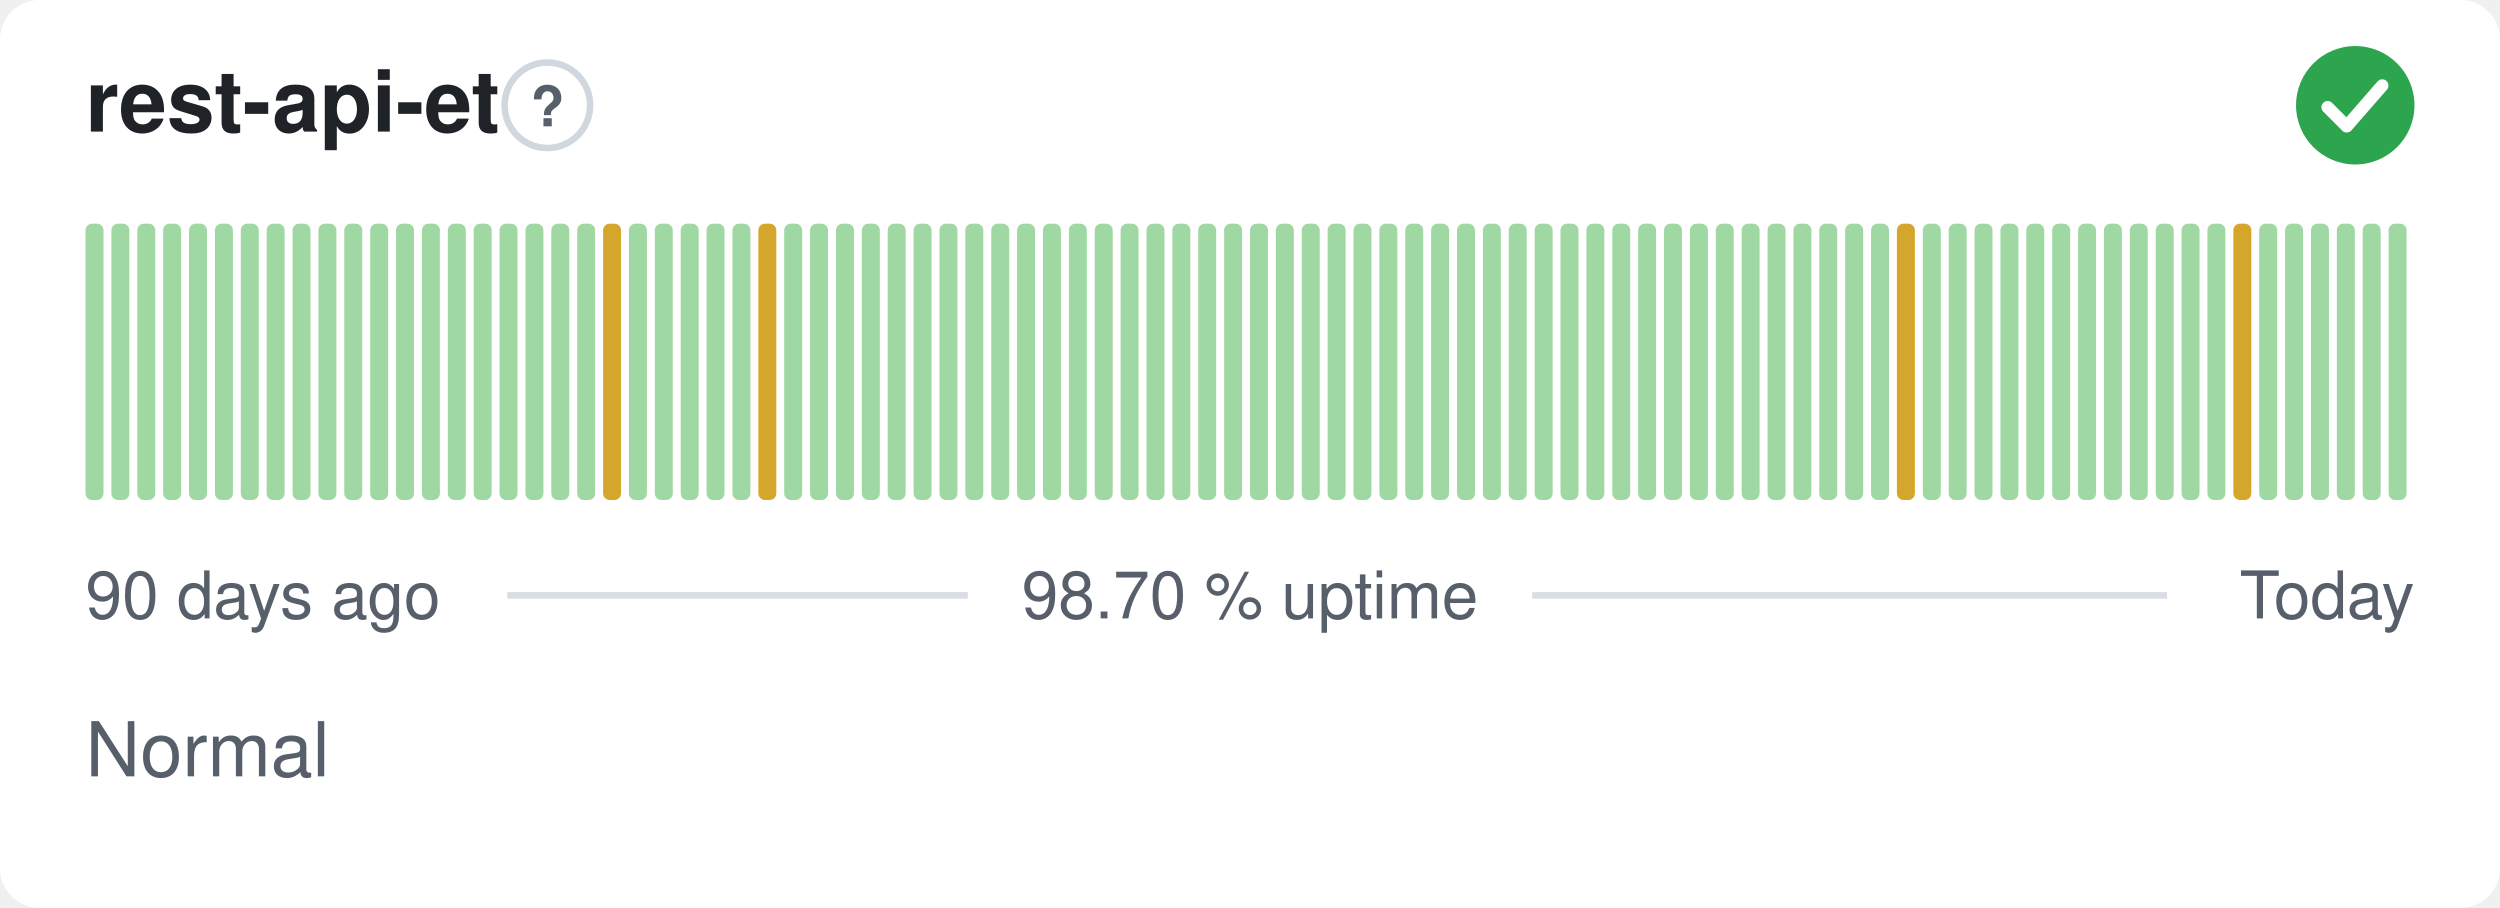
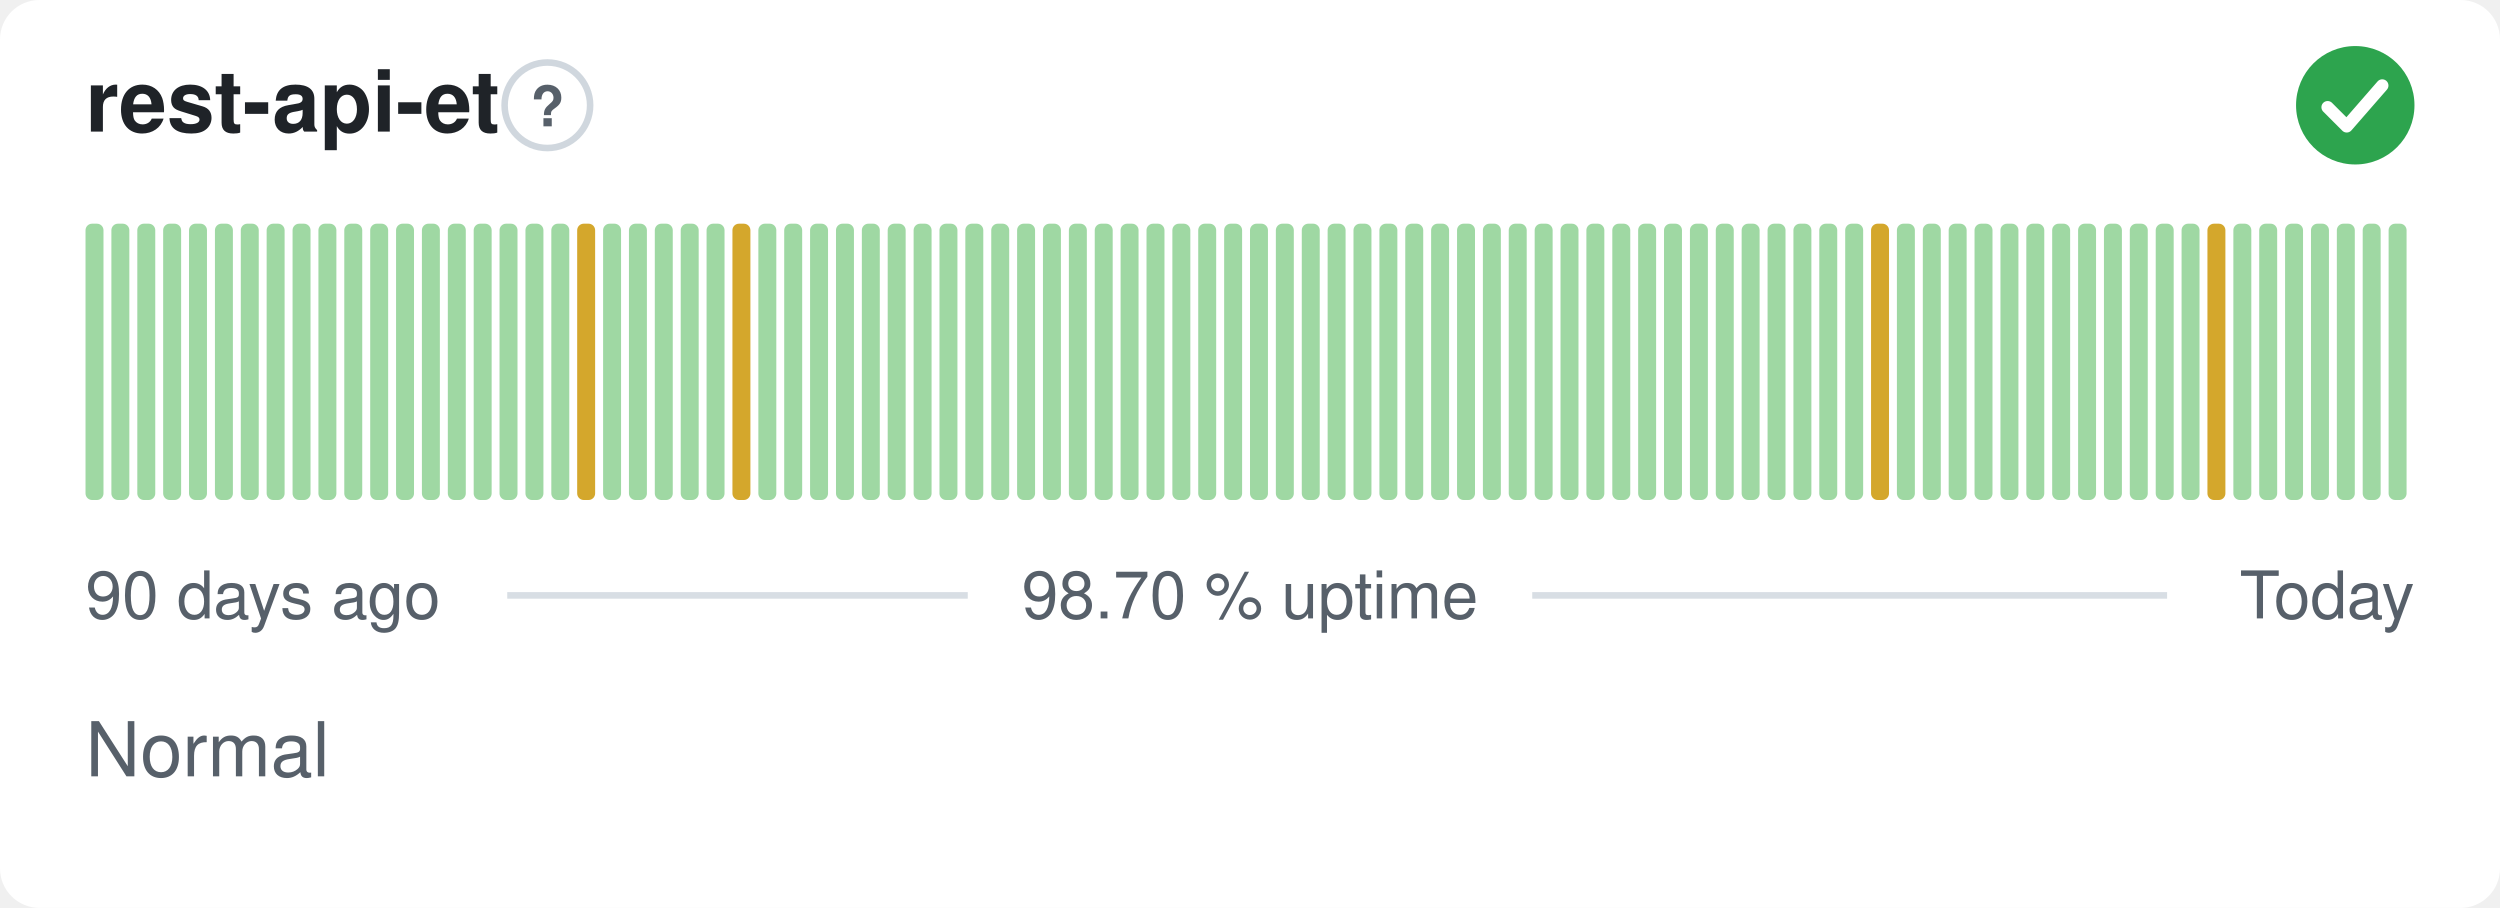
<svg xmlns="http://www.w3.org/2000/svg" width="380" height="138" viewBox="0 0 380 138" role="img" aria-label="rest-api-et: Normal, 98.70 % uptime over the last 90 days" font-family="-apple-system,BlinkMacSystemFont,'Segoe UI',Helvetica,Arial,sans-serif">
  <style>
    @media (prefers-color-scheme: dark) {
      .bg { fill: #0d1117 }
      .title { fill: #e6edf3 }
      .muted { fill: #8b949e }
      .hint { stroke: #30363d }
      .rule { stroke: #30363d }
      .nodata { fill: #21262d }
    }
  </style>
  <rect class="bg" width="380" height="138" rx="6" fill="#ffffff" />
  <text class="title" x="13" y="20" font-size="13" font-weight="600" fill="#1f2328">rest-api-et</text>
  <circle class="hint" cx="83.2" cy="16" r="6.5" fill="none" stroke="#d0d7de" stroke-width="1" />
  <text class="muted" x="83.2" y="19.2" text-anchor="middle" font-size="8.5" font-weight="700" fill="#57606a">?</text>
  <circle cx="358" cy="16" r="9" fill="#2da44e" />
  <path d="M353.80 16.30l2.90 2.90 5.40 -6.20" fill="none" stroke="#fff" stroke-width="1.89" stroke-linecap="round" stroke-linejoin="round" />
  <rect x="13.00" y="34.00" width="2.73" height="42.00" rx="1" fill="#9fd8a3" />
  <rect x="16.93" y="34.00" width="2.73" height="42.00" rx="1" fill="#9fd8a3" />
  <rect x="20.87" y="34.00" width="2.73" height="42.00" rx="1" fill="#9fd8a3" />
  <rect x="24.80" y="34.00" width="2.73" height="42.00" rx="1" fill="#9fd8a3" />
  <rect x="28.73" y="34.00" width="2.73" height="42.00" rx="1" fill="#9fd8a3" />
  <rect x="32.67" y="34.00" width="2.73" height="42.00" rx="1" fill="#9fd8a3" />
  <rect x="36.60" y="34.00" width="2.73" height="42.00" rx="1" fill="#9fd8a3" />
  <rect x="40.53" y="34.00" width="2.73" height="42.00" rx="1" fill="#9fd8a3" />
  <rect x="44.47" y="34.00" width="2.73" height="42.00" rx="1" fill="#9fd8a3" />
  <rect x="48.40" y="34.00" width="2.73" height="42.00" rx="1" fill="#9fd8a3" />
  <rect x="52.33" y="34.00" width="2.73" height="42.00" rx="1" fill="#9fd8a3" />
  <rect x="56.27" y="34.00" width="2.73" height="42.00" rx="1" fill="#9fd8a3" />
  <rect x="60.20" y="34.00" width="2.73" height="42.00" rx="1" fill="#9fd8a3" />
  <rect x="64.13" y="34.00" width="2.73" height="42.00" rx="1" fill="#9fd8a3" />
  <rect x="68.07" y="34.00" width="2.73" height="42.00" rx="1" fill="#9fd8a3" />
  <rect x="72.00" y="34.00" width="2.73" height="42.00" rx="1" fill="#9fd8a3" />
  <rect x="75.93" y="34.00" width="2.73" height="42.00" rx="1" fill="#9fd8a3" />
  <rect x="79.87" y="34.00" width="2.73" height="42.00" rx="1" fill="#9fd8a3" />
  <rect x="83.80" y="34.00" width="2.73" height="42.00" rx="1" fill="#9fd8a3" />
-   <rect x="87.73" y="34.00" width="2.73" height="42.00" rx="1" fill="#9fd8a3" />
-   <rect x="91.67" y="34.00" width="2.73" height="42.00" rx="1" fill="#d4a72c" />
+   <rect x="87.73" y="34.00" width="2.73" height="42.00" rx="1" fill="#d4a72c" />
+   <rect x="91.67" y="34.00" width="2.73" height="42.00" rx="1" fill="#9fd8a3" />
  <rect x="95.60" y="34.00" width="2.73" height="42.00" rx="1" fill="#9fd8a3" />
  <rect x="99.53" y="34.00" width="2.73" height="42.00" rx="1" fill="#9fd8a3" />
  <rect x="103.47" y="34.00" width="2.73" height="42.00" rx="1" fill="#9fd8a3" />
  <rect x="107.40" y="34.00" width="2.73" height="42.00" rx="1" fill="#9fd8a3" />
-   <rect x="111.33" y="34.00" width="2.73" height="42.00" rx="1" fill="#9fd8a3" />
-   <rect x="115.27" y="34.00" width="2.73" height="42.00" rx="1" fill="#d4a72c" />
+   <rect x="111.33" y="34.00" width="2.73" height="42.00" rx="1" fill="#d4a72c" />
+   <rect x="115.27" y="34.00" width="2.73" height="42.00" rx="1" fill="#9fd8a3" />
  <rect x="119.20" y="34.00" width="2.73" height="42.00" rx="1" fill="#9fd8a3" />
  <rect x="123.13" y="34.00" width="2.73" height="42.00" rx="1" fill="#9fd8a3" />
  <rect x="127.07" y="34.00" width="2.73" height="42.00" rx="1" fill="#9fd8a3" />
  <rect x="131.00" y="34.00" width="2.73" height="42.00" rx="1" fill="#9fd8a3" />
  <rect x="134.93" y="34.00" width="2.73" height="42.00" rx="1" fill="#9fd8a3" />
  <rect x="138.87" y="34.00" width="2.73" height="42.00" rx="1" fill="#9fd8a3" />
  <rect x="142.80" y="34.00" width="2.73" height="42.00" rx="1" fill="#9fd8a3" />
  <rect x="146.73" y="34.00" width="2.73" height="42.00" rx="1" fill="#9fd8a3" />
  <rect x="150.67" y="34.00" width="2.73" height="42.00" rx="1" fill="#9fd8a3" />
  <rect x="154.60" y="34.00" width="2.73" height="42.00" rx="1" fill="#9fd8a3" />
  <rect x="158.53" y="34.00" width="2.73" height="42.00" rx="1" fill="#9fd8a3" />
  <rect x="162.47" y="34.00" width="2.73" height="42.00" rx="1" fill="#9fd8a3" />
  <rect x="166.40" y="34.00" width="2.73" height="42.00" rx="1" fill="#9fd8a3" />
  <rect x="170.33" y="34.00" width="2.73" height="42.00" rx="1" fill="#9fd8a3" />
  <rect x="174.27" y="34.00" width="2.73" height="42.00" rx="1" fill="#9fd8a3" />
  <rect x="178.20" y="34.00" width="2.73" height="42.00" rx="1" fill="#9fd8a3" />
  <rect x="182.13" y="34.00" width="2.73" height="42.00" rx="1" fill="#9fd8a3" />
  <rect x="186.07" y="34.00" width="2.73" height="42.00" rx="1" fill="#9fd8a3" />
  <rect x="190.00" y="34.00" width="2.73" height="42.00" rx="1" fill="#9fd8a3" />
  <rect x="193.93" y="34.00" width="2.73" height="42.00" rx="1" fill="#9fd8a3" />
  <rect x="197.87" y="34.00" width="2.73" height="42.00" rx="1" fill="#9fd8a3" />
  <rect x="201.80" y="34.00" width="2.73" height="42.00" rx="1" fill="#9fd8a3" />
  <rect x="205.73" y="34.00" width="2.73" height="42.00" rx="1" fill="#9fd8a3" />
  <rect x="209.67" y="34.00" width="2.73" height="42.00" rx="1" fill="#9fd8a3" />
  <rect x="213.60" y="34.00" width="2.73" height="42.00" rx="1" fill="#9fd8a3" />
  <rect x="217.53" y="34.00" width="2.73" height="42.00" rx="1" fill="#9fd8a3" />
  <rect x="221.47" y="34.00" width="2.73" height="42.00" rx="1" fill="#9fd8a3" />
  <rect x="225.40" y="34.00" width="2.73" height="42.00" rx="1" fill="#9fd8a3" />
  <rect x="229.33" y="34.00" width="2.73" height="42.00" rx="1" fill="#9fd8a3" />
  <rect x="233.27" y="34.00" width="2.73" height="42.00" rx="1" fill="#9fd8a3" />
  <rect x="237.20" y="34.00" width="2.73" height="42.00" rx="1" fill="#9fd8a3" />
  <rect x="241.13" y="34.00" width="2.73" height="42.00" rx="1" fill="#9fd8a3" />
  <rect x="245.07" y="34.00" width="2.73" height="42.00" rx="1" fill="#9fd8a3" />
  <rect x="249.00" y="34.00" width="2.73" height="42.00" rx="1" fill="#9fd8a3" />
  <rect x="252.93" y="34.00" width="2.73" height="42.00" rx="1" fill="#9fd8a3" />
  <rect x="256.87" y="34.00" width="2.73" height="42.00" rx="1" fill="#9fd8a3" />
  <rect x="260.80" y="34.00" width="2.73" height="42.00" rx="1" fill="#9fd8a3" />
  <rect x="264.73" y="34.00" width="2.73" height="42.00" rx="1" fill="#9fd8a3" />
  <rect x="268.67" y="34.00" width="2.73" height="42.00" rx="1" fill="#9fd8a3" />
  <rect x="272.60" y="34.00" width="2.73" height="42.00" rx="1" fill="#9fd8a3" />
  <rect x="276.53" y="34.00" width="2.73" height="42.00" rx="1" fill="#9fd8a3" />
  <rect x="280.47" y="34.00" width="2.73" height="42.00" rx="1" fill="#9fd8a3" />
-   <rect x="284.40" y="34.00" width="2.73" height="42.00" rx="1" fill="#9fd8a3" />
-   <rect x="288.33" y="34.00" width="2.73" height="42.00" rx="1" fill="#d4a72c" />
+   <rect x="284.40" y="34.00" width="2.73" height="42.00" rx="1" fill="#d4a72c" />
+   <rect x="288.33" y="34.00" width="2.73" height="42.00" rx="1" fill="#9fd8a3" />
  <rect x="292.27" y="34.00" width="2.73" height="42.00" rx="1" fill="#9fd8a3" />
  <rect x="296.20" y="34.00" width="2.73" height="42.00" rx="1" fill="#9fd8a3" />
  <rect x="300.13" y="34.00" width="2.73" height="42.00" rx="1" fill="#9fd8a3" />
  <rect x="304.07" y="34.00" width="2.73" height="42.00" rx="1" fill="#9fd8a3" />
  <rect x="308.00" y="34.00" width="2.73" height="42.00" rx="1" fill="#9fd8a3" />
  <rect x="311.93" y="34.00" width="2.73" height="42.00" rx="1" fill="#9fd8a3" />
  <rect x="315.87" y="34.00" width="2.73" height="42.00" rx="1" fill="#9fd8a3" />
  <rect x="319.80" y="34.00" width="2.73" height="42.00" rx="1" fill="#9fd8a3" />
  <rect x="323.73" y="34.00" width="2.73" height="42.00" rx="1" fill="#9fd8a3" />
  <rect x="327.67" y="34.00" width="2.73" height="42.00" rx="1" fill="#9fd8a3" />
  <rect x="331.60" y="34.00" width="2.73" height="42.00" rx="1" fill="#9fd8a3" />
-   <rect x="335.53" y="34.00" width="2.73" height="42.00" rx="1" fill="#9fd8a3" />
-   <rect x="339.47" y="34.00" width="2.73" height="42.00" rx="1" fill="#d4a72c" />
+   <rect x="335.53" y="34.00" width="2.73" height="42.00" rx="1" fill="#d4a72c" />
+   <rect x="339.47" y="34.00" width="2.73" height="42.00" rx="1" fill="#9fd8a3" />
  <rect x="343.40" y="34.00" width="2.73" height="42.00" rx="1" fill="#9fd8a3" />
  <rect x="347.33" y="34.00" width="2.73" height="42.00" rx="1" fill="#9fd8a3" />
  <rect x="351.27" y="34.00" width="2.73" height="42.00" rx="1" fill="#9fd8a3" />
  <rect x="355.20" y="34.00" width="2.73" height="42.00" rx="1" fill="#9fd8a3" />
  <rect x="359.13" y="34.00" width="2.73" height="42.00" rx="1" fill="#9fd8a3" />
  <rect x="363.07" y="34.00" width="2.73" height="42.00" rx="1" fill="#9fd8a3" />
  <text class="muted" x="13" y="94" font-size="10" fill="#57606a">90 days ago</text>
  <text class="muted" x="190" y="94" text-anchor="middle" font-size="10" fill="#57606a">98.70 % uptime</text>
  <text class="muted" x="367" y="94" text-anchor="end" font-size="10" fill="#57606a">Today</text>
  <line class="rule" x1="77.1" y1="90.5" x2="147.1" y2="90.5" stroke="#d8dee4" stroke-width="1" />
  <line class="rule" x1="232.9" y1="90.5" x2="329.4" y2="90.5" stroke="#d8dee4" stroke-width="1" />
  <text class="muted" x="13" y="118" font-size="11.5" fill="#57606a">Normal</text>
</svg>
